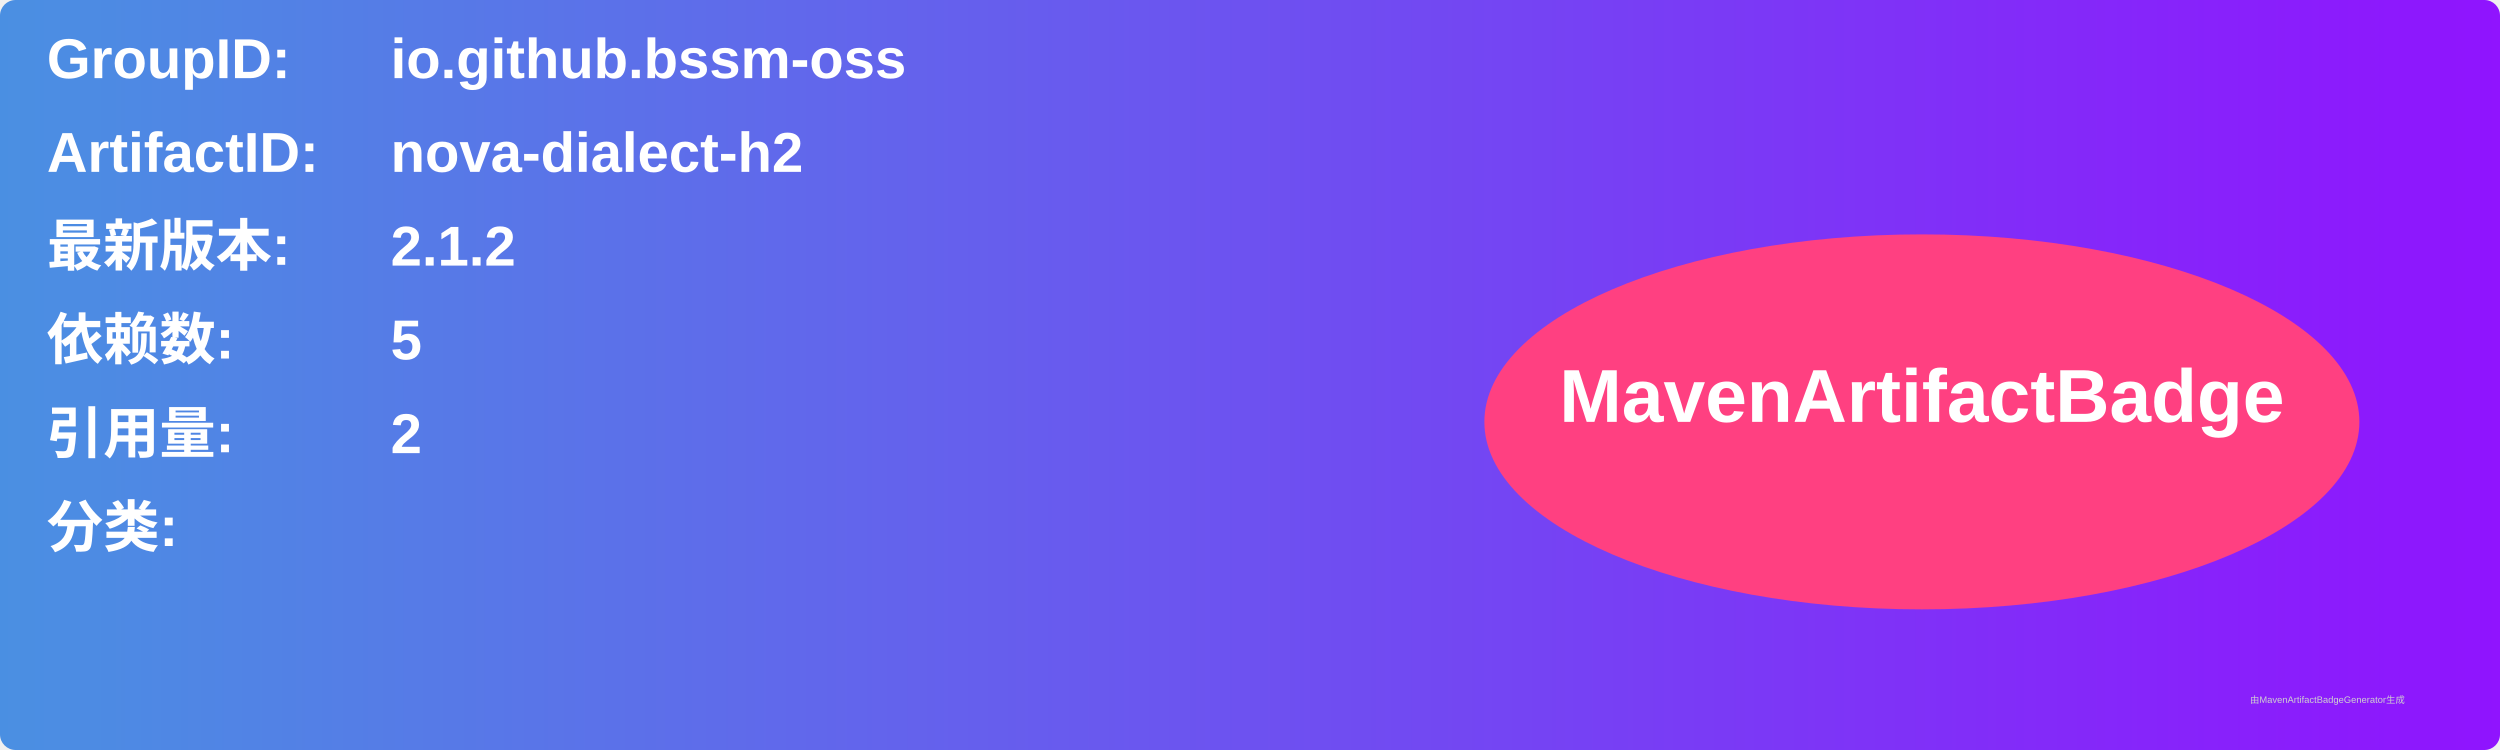
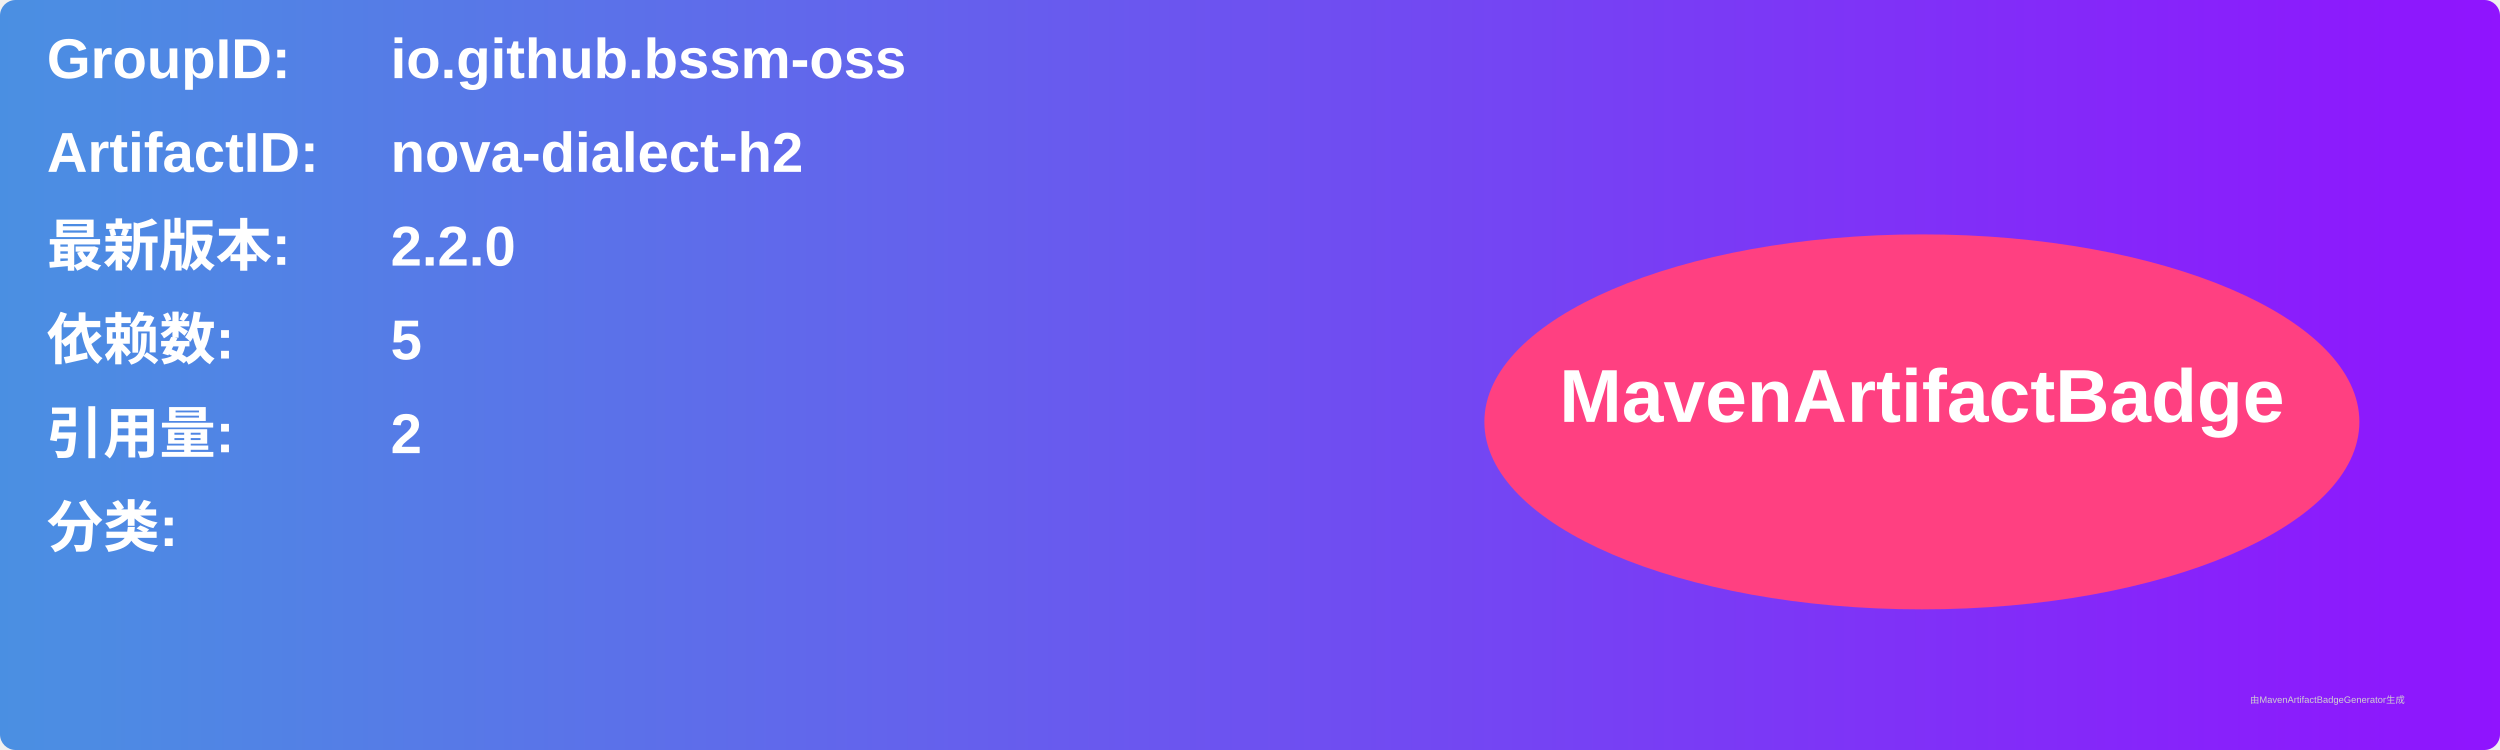
<svg xmlns="http://www.w3.org/2000/svg" width="800" height="240" viewBox="0 0 800 240">
  <linearGradient id="grad" x1="0%" y1="0%" x2="100%" y2="0%">
    <stop offset="0%" stop-color="#4a90e2" />
    <stop offset="100%" stop-color="#9013fe" />
  </linearGradient>
  <rect width="100%" height="100%" rx="5" ry="5" fill="url(#grad)" />
  <g transform="translate(15, 15)">
    <text x="0" y="10" font-family="Arial" font-size="18" fill="white" font-weight="bold" width="260">GroupID:</text>
    <text x="110" y="10" font-family="Arial" font-size="18" fill="white" font-weight="bold" width="460">io.github.bssm-oss</text>
    <text x="0" y="40" font-family="Arial" font-size="18" fill="white" font-weight="bold" width="260">ArtifactID:</text>
    <text x="110" y="40" font-family="Arial" font-size="18" fill="white" font-weight="bold" width="460">nova-dialect-h2</text>
    <text x="0" y="70" font-family="Arial" font-size="18" fill="white" font-weight="bold">最新版本:</text>
    <text x="110" y="70" font-family="Arial" font-size="18" fill="white" font-weight="bold">
-       <tspan font-weight="bold">2.1.2</tspan>
+       <tspan font-weight="bold">2.2.0</tspan>
    </text>
    <text x="0" y="100" font-family="Arial" font-size="18" fill="white" font-weight="bold">依赖数: </text>
    <text x="110" y="100" font-family="Arial" font-size="18" fill="white">
      <tspan font-weight="bold">5</tspan>
    </text>
    <text x="0" y="130" font-family="Arial" font-size="18" fill="white" font-weight="bold">引用量: </text>
    <text x="110" y="130" font-family="Arial" font-size="18" fill="white">
      <tspan font-weight="bold">2</tspan>
    </text>
    <text x="0" y="160" font-family="Arial" font-size="18" fill="white" font-weight="bold">分类:</text>
    <text x="10" y="190" font-family="Arial" font-size="10" fill="white">
      <tspan font-weight="bold" />
    </text>
    <ellipse cx="600" cy="120" rx="140" ry="60" fill="#ff4081" />
    <text x="600" y="120" text-anchor="middle" font-family="Arial" font-size="24" fill="white" font-weight="bold">MavenArtifactBadge</text>
  </g>
  <text x="720" y="225" font-family="Arial" font-size="3" fill="#d0d0d0">由MavenArtifactBadgeGenerator生成</text>
</svg>
